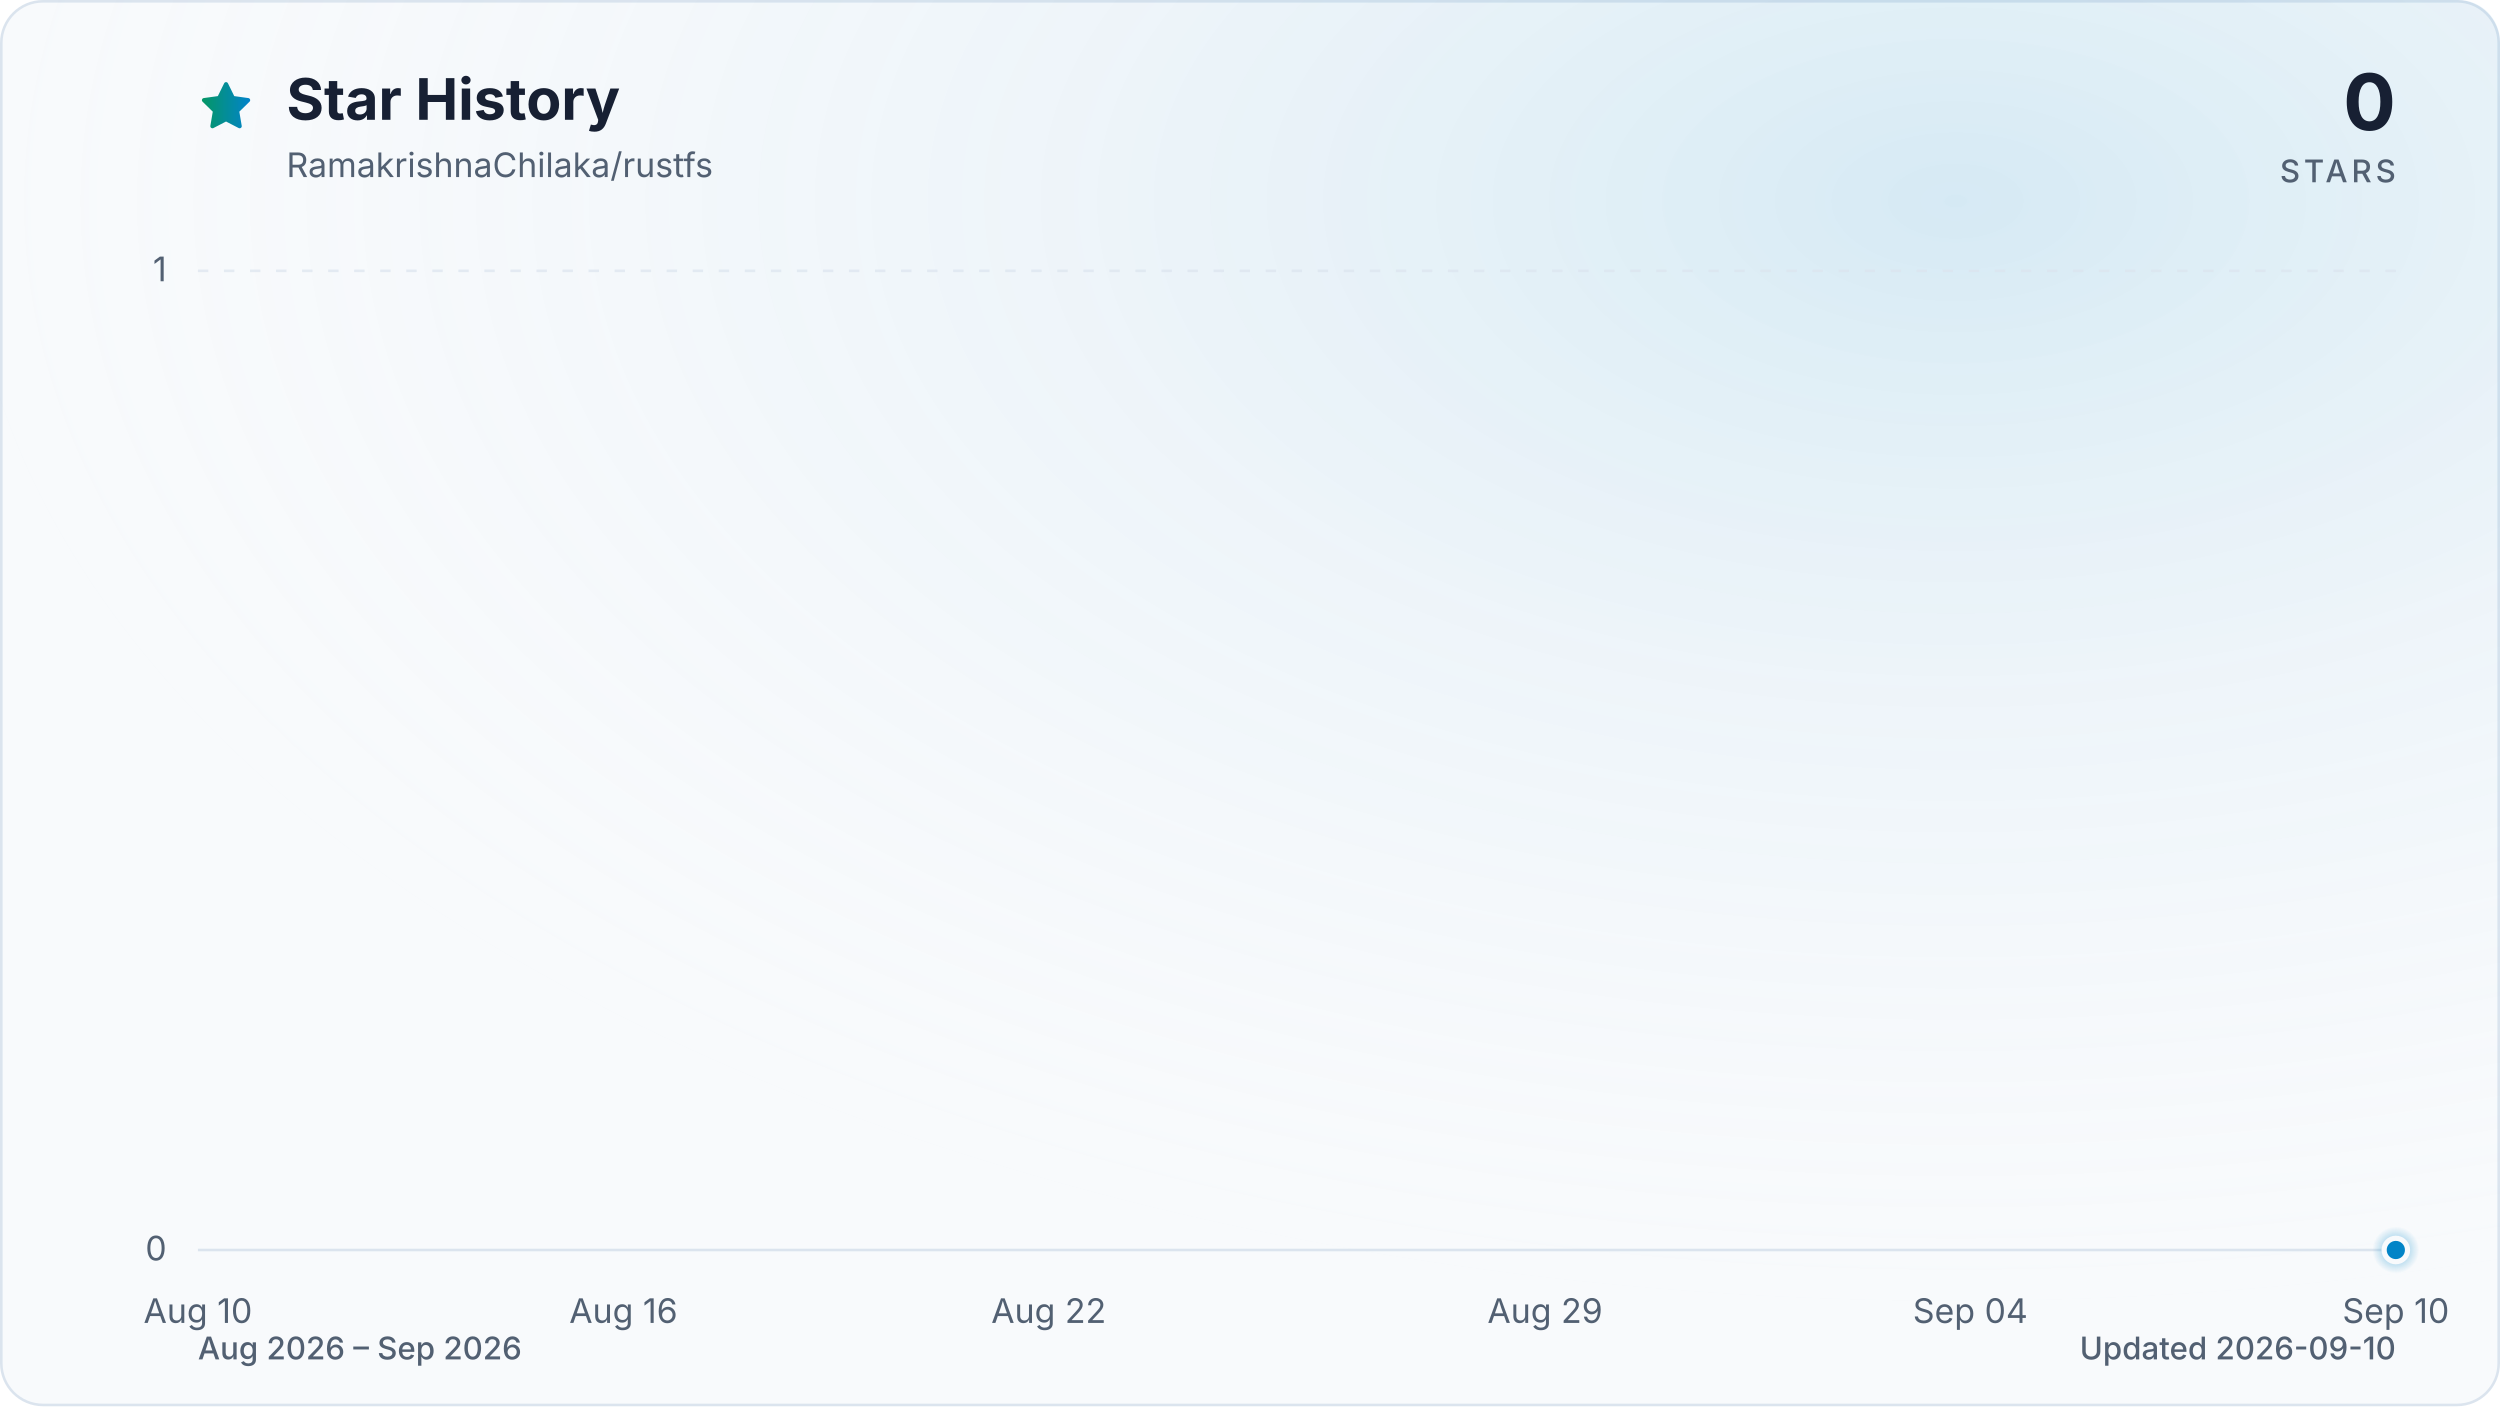
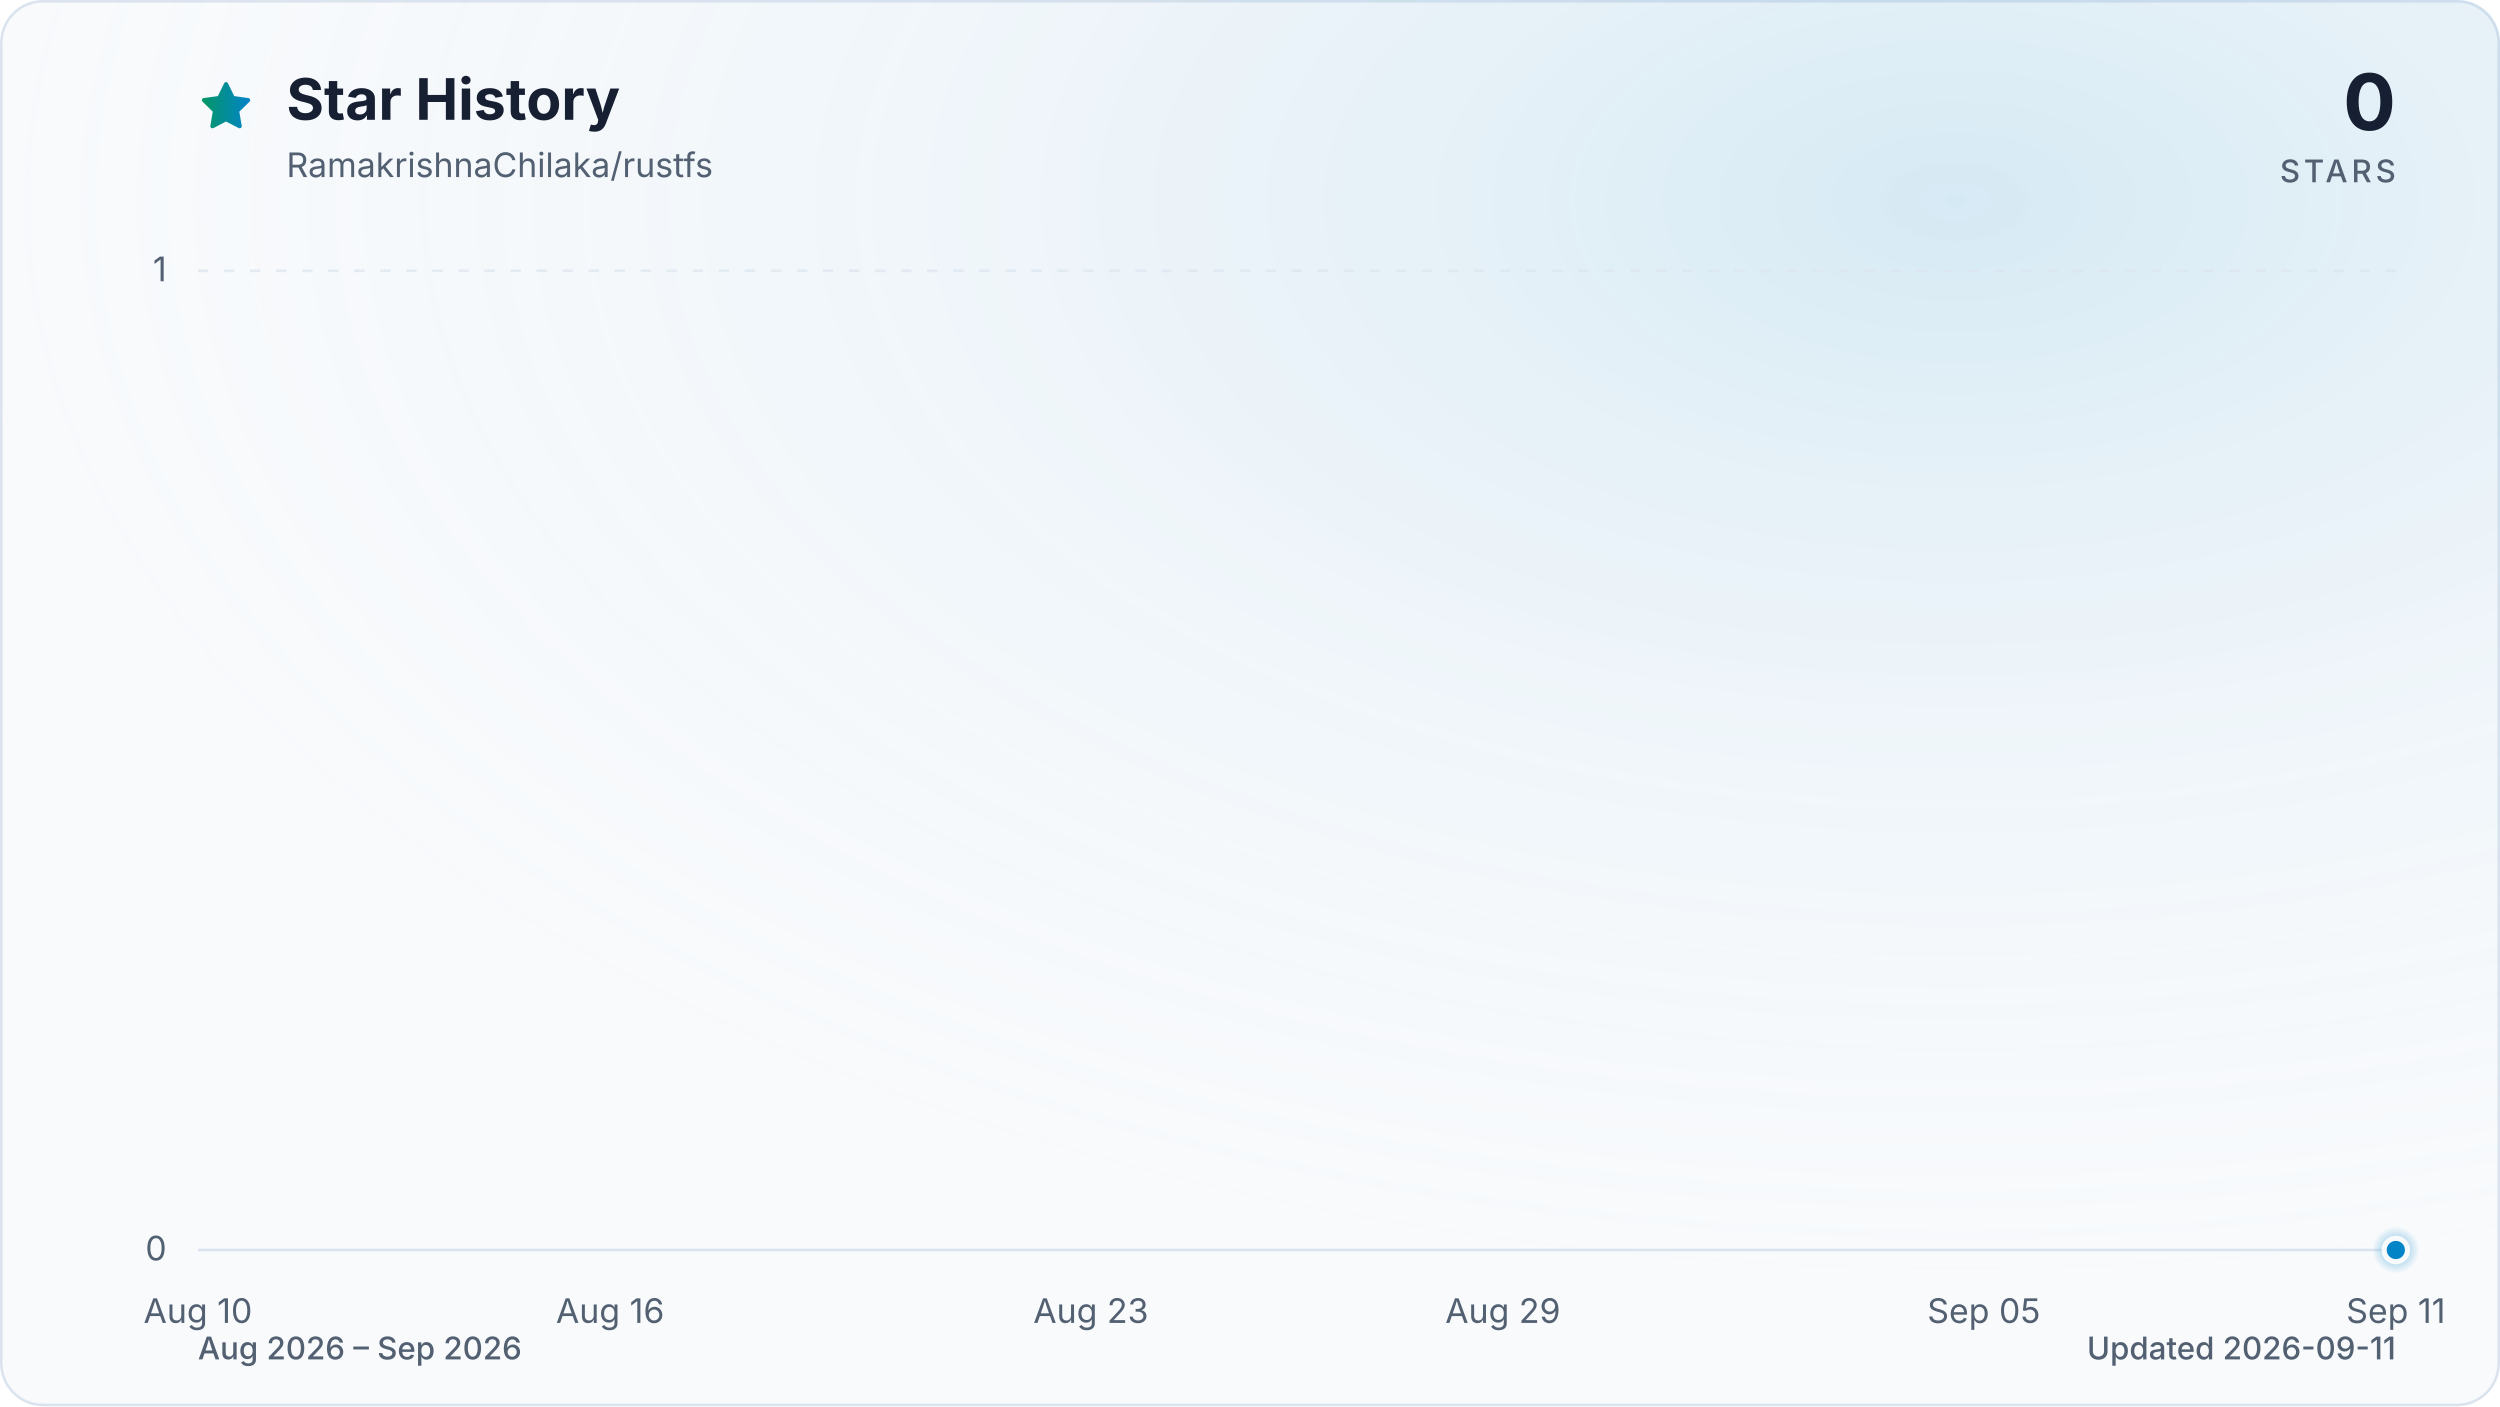
<svg xmlns="http://www.w3.org/2000/svg" viewBox="0 0 960 540" role="img" aria-labelledby="title description" data-style="gradient" data-variant="glow" data-animated="true">
  <defs>
    <linearGradient id="trend" x1="0" y1="0" x2="1" y2="0">
      <stop offset="0%" stop-color="#059669" />
      <stop offset="100%" stop-color="#0284c7" />
    </linearGradient>
    <linearGradient id="area" x1="0" y1="0" x2="0" y2="1">
      <stop offset="0%" stop-color="#059669" stop-opacity="0.30" />
      <stop offset="55%" stop-color="#0284c7" stop-opacity="0.10" />
      <stop offset="100%" stop-color="#0284c7" stop-opacity="0.01" />
    </linearGradient>
    <radialGradient id="marker-halo" cx="50%" cy="50%" r="50%">
      <stop offset="0%" stop-color="#0284c7" stop-opacity="0.55" />
      <stop offset="100%" stop-color="#0284c7" stop-opacity="0" />
    </radialGradient>
    <radialGradient id="surface-glow" cx="78%" cy="14%" r="80%">
      <stop offset="0%" stop-color="#0284c7" stop-opacity="0.14" />
      <stop offset="100%" stop-color="#f8fafc" stop-opacity="0" />
    </radialGradient>
    <filter id="trend-glow" x="-20%" y="-20%" width="140%" height="140%">
      <feGaussianBlur stdDeviation="7" />
    </filter>
  </defs>
  <style>
.trend-enter{transform-box:fill-box;transform-origin:center;animation:trend-enter 520ms cubic-bezier(0.16,1,0.3,1)}
.marker-enter{transform-box:fill-box;transform-origin:center;animation:marker-enter 320ms cubic-bezier(0.16,1,0.3,1) 200ms both}
.marker-pulse{transform-box:fill-box;transform-origin:center;animation:marker-pulse 2.6s ease-out infinite}
@keyframes trend-enter{from{opacity:.35;transform:translateY(10px)}to{opacity:1;transform:translateY(0)}}
@keyframes marker-enter{from{opacity:0;transform:scale(.4)}to{opacity:1;transform:scale(1)}}
@keyframes marker-pulse{0%{opacity:.5;transform:scale(.7)}70%,100%{opacity:0;transform:scale(2.1)}}
@media (prefers-reduced-motion:reduce){.trend-enter,.marker-enter,.marker-pulse{animation:none!important}}
@media (prefers-reduced-motion:reduce){.marker-pulse{opacity:0}}
</style>
  <rect x="0.5" y="0.5" width="959" height="539" fill="#f8fafc" stroke="#dbe4ee" stroke-width="1" rx="16" />
  <rect width="960" height="540" fill="url(#surface-glow)" rx="16" />
  <path d="M12 2.6l2.9 5.9 6.5.9-4.7 4.6 1.1 6.5-5.8-3-5.8 3 1.1-6.5-4.7-4.6 6.5-.9L12 2.6Z" transform="translate(76 30) scale(.9)" fill="url(#trend)" stroke="url(#trend)" stroke-width="1.8" stroke-linejoin="round" aria-hidden="true" />
  <text x="110" y="46" fill="#172033" font-family="ui-sans-serif, system-ui, -apple-system, BlinkMacSystemFont, 'Segoe UI', sans-serif" font-size="22" font-weight="700">Star History</text>
  <text x="110" y="68" fill="#526072" font-family="ui-sans-serif, system-ui, -apple-system, BlinkMacSystemFont, 'Segoe UI', sans-serif" font-size="13">RamakrishnaChilaka/rustfs</text>
  <text x="920" y="50" fill="#172033" font-family="ui-sans-serif, system-ui, -apple-system, BlinkMacSystemFont, 'Segoe UI', sans-serif" font-size="30" font-weight="700" text-anchor="end">0</text>
  <text x="920" y="70" fill="#526072" font-family="ui-sans-serif, system-ui, -apple-system, BlinkMacSystemFont, 'Segoe UI', sans-serif" font-size="12" font-weight="500" letter-spacing="1.5" text-anchor="end">STARS</text>
  <line x1="76" y1="480.0" x2="920" y2="480.0" stroke="#dbe4ee" stroke-width="1" stroke-dasharray="0" opacity="1" />
  <text x="64" y="484.0" fill="#526072" font-family="ui-sans-serif, system-ui, -apple-system, BlinkMacSystemFont, 'Segoe UI', sans-serif" font-size="13" text-anchor="end">0</text>
  <line x1="76" y1="104.0" x2="920" y2="104.0" stroke="#dbe4ee" stroke-width="1" stroke-dasharray="4 6" opacity="0.7" />
  <text x="64" y="108.0" fill="#526072" font-family="ui-sans-serif, system-ui, -apple-system, BlinkMacSystemFont, 'Segoe UI', sans-serif" font-size="13" text-anchor="end">1</text>
  <text x="76.0" y="508" fill="#526072" font-family="ui-sans-serif, system-ui, -apple-system, BlinkMacSystemFont, 'Segoe UI', sans-serif" font-size="13" text-anchor="middle">Aug 10</text>
-   <text x="239.4" y="508" fill="#526072" font-family="ui-sans-serif, system-ui, -apple-system, BlinkMacSystemFont, 'Segoe UI', sans-serif" font-size="13" text-anchor="middle">Aug 16</text>
-   <text x="402.7" y="508" fill="#526072" font-family="ui-sans-serif, system-ui, -apple-system, BlinkMacSystemFont, 'Segoe UI', sans-serif" font-size="13" text-anchor="middle">Aug 22</text>
-   <text x="593.3" y="508" fill="#526072" font-family="ui-sans-serif, system-ui, -apple-system, BlinkMacSystemFont, 'Segoe UI', sans-serif" font-size="13" text-anchor="middle">Aug 29</text>
-   <text x="756.6" y="508" fill="#526072" font-family="ui-sans-serif, system-ui, -apple-system, BlinkMacSystemFont, 'Segoe UI', sans-serif" font-size="13" text-anchor="middle">Sep 04</text>
-   <text x="920.0" y="508" fill="#526072" font-family="ui-sans-serif, system-ui, -apple-system, BlinkMacSystemFont, 'Segoe UI', sans-serif" font-size="13" text-anchor="middle">Sep 10</text>
+   <text x="234.3" y="508" fill="#526072" font-family="ui-sans-serif, system-ui, -apple-system, BlinkMacSystemFont, 'Segoe UI', sans-serif" font-size="13" text-anchor="middle">Aug 16</text>
+   <text x="418.9" y="508" fill="#526072" font-family="ui-sans-serif, system-ui, -apple-system, BlinkMacSystemFont, 'Segoe UI', sans-serif" font-size="13" text-anchor="middle">Aug 23</text>
+   <text x="577.1" y="508" fill="#526072" font-family="ui-sans-serif, system-ui, -apple-system, BlinkMacSystemFont, 'Segoe UI', sans-serif" font-size="13" text-anchor="middle">Aug 29</text>
+   <text x="761.8" y="508" fill="#526072" font-family="ui-sans-serif, system-ui, -apple-system, BlinkMacSystemFont, 'Segoe UI', sans-serif" font-size="13" text-anchor="middle">Sep 05</text>
+   <text x="920.0" y="508" fill="#526072" font-family="ui-sans-serif, system-ui, -apple-system, BlinkMacSystemFont, 'Segoe UI', sans-serif" font-size="13" text-anchor="middle">Sep 11</text>
  <g class="trend-enter">
-     <path d="M 76.0 480.0 C 85.1 480.0, 94.2 480.0, 103.2 480.0 C 112.3 480.0, 121.4 480.0, 130.5 480.0 C 139.5 480.0, 148.6 480.0, 157.7 480.0 C 166.8 480.0, 175.8 480.0, 184.9 480.0 C 194.0 480.0, 203.1 480.0, 212.1 480.0 C 221.2 480.0, 230.3 480.0, 239.4 480.0 C 248.4 480.0, 257.5 480.0, 266.6 480.0 C 275.7 480.0, 284.7 480.0, 293.8 480.0 C 302.9 480.0, 312.0 480.0, 321.0 480.0 C 330.1 480.0, 339.2 480.0, 348.3 480.0 C 357.3 480.0, 366.4 480.0, 375.5 480.0 C 384.6 480.0, 393.6 480.0, 402.7 480.0 C 411.8 480.0, 420.9 480.0, 429.9 480.0 C 439.0 480.0, 448.1 480.0, 457.2 480.0 C 466.2 480.0, 475.3 480.0, 484.4 480.0 C 493.5 480.0, 502.5 480.0, 511.6 480.0 C 520.7 480.0, 529.8 480.0, 538.8 480.0 C 547.9 480.0, 557.0 480.0, 566.1 480.0 C 575.1 480.0, 584.2 480.0, 593.3 480.0 C 602.4 480.0, 611.4 480.0, 620.5 480.0 C 629.6 480.0, 638.7 480.0, 647.7 480.0 C 656.8 480.0, 665.9 480.0, 675.0 480.0 C 684.0 480.0, 693.1 480.0, 702.2 480.0 C 711.3 480.0, 720.3 480.0, 729.4 480.0 C 738.5 480.0, 747.6 480.0, 756.6 480.0 C 765.7 480.0, 774.8 480.0, 783.9 480.0 C 792.9 480.0, 802.0 480.0, 811.1 480.0 C 820.2 480.0, 829.2 480.0, 838.3 480.0 C 847.4 480.0, 856.5 480.0, 865.5 480.0 C 874.6 480.0, 883.7 480.0, 892.8 480.0 C 901.8 480.0, 910.9 480.0, 920.0 480.0 L 920.0 480.0 L 76.0 480.0 Z" fill="url(#area)" />
-     <path d="M 76.0 480.0 C 85.1 480.0, 94.2 480.0, 103.2 480.0 C 112.3 480.0, 121.4 480.0, 130.5 480.0 C 139.5 480.0, 148.6 480.0, 157.7 480.0 C 166.8 480.0, 175.8 480.0, 184.9 480.0 C 194.0 480.0, 203.1 480.0, 212.1 480.0 C 221.2 480.0, 230.3 480.0, 239.4 480.0 C 248.4 480.0, 257.5 480.0, 266.6 480.0 C 275.7 480.0, 284.7 480.0, 293.8 480.0 C 302.9 480.0, 312.0 480.0, 321.0 480.0 C 330.1 480.0, 339.2 480.0, 348.3 480.0 C 357.3 480.0, 366.4 480.0, 375.5 480.0 C 384.6 480.0, 393.6 480.0, 402.7 480.0 C 411.8 480.0, 420.9 480.0, 429.9 480.0 C 439.0 480.0, 448.1 480.0, 457.2 480.0 C 466.2 480.0, 475.3 480.0, 484.4 480.0 C 493.5 480.0, 502.5 480.0, 511.6 480.0 C 520.7 480.0, 529.8 480.0, 538.8 480.0 C 547.9 480.0, 557.0 480.0, 566.1 480.0 C 575.1 480.0, 584.2 480.0, 593.3 480.0 C 602.4 480.0, 611.4 480.0, 620.5 480.0 C 629.6 480.0, 638.7 480.0, 647.7 480.0 C 656.8 480.0, 665.9 480.0, 675.0 480.0 C 684.0 480.0, 693.1 480.0, 702.2 480.0 C 711.3 480.0, 720.3 480.0, 729.4 480.0 C 738.5 480.0, 747.6 480.0, 756.6 480.0 C 765.7 480.0, 774.8 480.0, 783.9 480.0 C 792.9 480.0, 802.0 480.0, 811.1 480.0 C 820.2 480.0, 829.2 480.0, 838.3 480.0 C 847.4 480.0, 856.5 480.0, 865.5 480.0 C 874.6 480.0, 883.7 480.0, 892.8 480.0 C 901.8 480.0, 910.9 480.0, 920.0 480.0" fill="none" stroke="url(#trend)" stroke-width="12" stroke-linecap="round" stroke-linejoin="round" opacity="0.16" filter="url(#trend-glow)" />
-     <path d="M 76.0 480.0 C 85.1 480.0, 94.2 480.0, 103.2 480.0 C 112.3 480.0, 121.4 480.0, 130.5 480.0 C 139.5 480.0, 148.6 480.0, 157.7 480.0 C 166.8 480.0, 175.8 480.0, 184.9 480.0 C 194.0 480.0, 203.1 480.0, 212.1 480.0 C 221.2 480.0, 230.3 480.0, 239.4 480.0 C 248.4 480.0, 257.5 480.0, 266.6 480.0 C 275.7 480.0, 284.7 480.0, 293.8 480.0 C 302.9 480.0, 312.0 480.0, 321.0 480.0 C 330.1 480.0, 339.2 480.0, 348.3 480.0 C 357.3 480.0, 366.4 480.0, 375.5 480.0 C 384.6 480.0, 393.6 480.0, 402.7 480.0 C 411.8 480.0, 420.9 480.0, 429.9 480.0 C 439.0 480.0, 448.1 480.0, 457.2 480.0 C 466.2 480.0, 475.3 480.0, 484.4 480.0 C 493.5 480.0, 502.5 480.0, 511.6 480.0 C 520.7 480.0, 529.8 480.0, 538.8 480.0 C 547.9 480.0, 557.0 480.0, 566.1 480.0 C 575.1 480.0, 584.2 480.0, 593.3 480.0 C 602.4 480.0, 611.4 480.0, 620.5 480.0 C 629.6 480.0, 638.7 480.0, 647.7 480.0 C 656.8 480.0, 665.9 480.0, 675.0 480.0 C 684.0 480.0, 693.1 480.0, 702.2 480.0 C 711.3 480.0, 720.3 480.0, 729.4 480.0 C 738.5 480.0, 747.6 480.0, 756.6 480.0 C 765.7 480.0, 774.8 480.0, 783.9 480.0 C 792.9 480.0, 802.0 480.0, 811.1 480.0 C 820.2 480.0, 829.2 480.0, 838.3 480.0 C 847.4 480.0, 856.5 480.0, 865.5 480.0 C 874.6 480.0, 883.7 480.0, 892.8 480.0 C 901.8 480.0, 910.9 480.0, 920.0 480.0" fill="none" stroke="url(#trend)" stroke-width="3" stroke-linecap="round" stroke-linejoin="round" />
+     <path d="M 76.0 480.0 C 84.8 480.0, 93.6 480.0, 102.4 480.0 C 111.2 480.0, 120.0 480.0, 128.8 480.0 C 137.5 480.0, 146.3 480.0, 155.1 480.0 C 163.9 480.0, 172.7 480.0, 181.5 480.0 C 190.3 480.0, 199.1 480.0, 207.9 480.0 C 216.7 480.0, 225.5 480.0, 234.3 480.0 C 243.0 480.0, 251.8 480.0, 260.6 480.0 C 269.4 480.0, 278.2 480.0, 287.0 480.0 C 295.8 480.0, 304.6 480.0, 313.4 480.0 C 322.2 480.0, 331.0 480.0, 339.8 480.0 C 348.5 480.0, 357.3 480.0, 366.1 480.0 C 374.9 480.0, 383.7 480.0, 392.5 480.0 C 401.3 480.0, 410.1 480.0, 418.9 480.0 C 427.7 480.0, 436.5 480.0, 445.3 480.0 C 454.0 480.0, 462.8 480.0, 471.6 480.0 C 480.4 480.0, 489.2 480.0, 498.0 480.0 C 506.8 480.0, 515.6 480.0, 524.4 480.0 C 533.2 480.0, 542.0 480.0, 550.8 480.0 C 559.5 480.0, 568.3 480.0, 577.1 480.0 C 585.9 480.0, 594.7 480.0, 603.5 480.0 C 612.3 480.0, 621.1 480.0, 629.9 480.0 C 638.7 480.0, 647.5 480.0, 656.3 480.0 C 665.0 480.0, 673.8 480.0, 682.6 480.0 C 691.4 480.0, 700.2 480.0, 709.0 480.0 C 717.8 480.0, 726.6 480.0, 735.4 480.0 C 744.2 480.0, 753.0 480.0, 761.8 480.0 C 770.5 480.0, 779.3 480.0, 788.1 480.0 C 796.9 480.0, 805.7 480.0, 814.5 480.0 C 823.3 480.0, 832.1 480.0, 840.9 480.0 C 849.7 480.0, 858.5 480.0, 867.3 480.0 C 876.0 480.0, 884.8 480.0, 893.6 480.0 C 902.4 480.0, 911.2 480.0, 920.0 480.0 L 920.0 480.0 L 76.0 480.0 Z" fill="url(#area)" />
+     <path d="M 76.0 480.0 C 84.8 480.0, 93.6 480.0, 102.4 480.0 C 111.2 480.0, 120.0 480.0, 128.8 480.0 C 137.5 480.0, 146.3 480.0, 155.1 480.0 C 163.9 480.0, 172.7 480.0, 181.5 480.0 C 190.3 480.0, 199.1 480.0, 207.9 480.0 C 216.7 480.0, 225.5 480.0, 234.3 480.0 C 243.0 480.0, 251.8 480.0, 260.6 480.0 C 269.4 480.0, 278.2 480.0, 287.0 480.0 C 295.8 480.0, 304.6 480.0, 313.4 480.0 C 322.2 480.0, 331.0 480.0, 339.8 480.0 C 348.5 480.0, 357.3 480.0, 366.1 480.0 C 374.9 480.0, 383.7 480.0, 392.5 480.0 C 401.3 480.0, 410.1 480.0, 418.9 480.0 C 427.7 480.0, 436.5 480.0, 445.3 480.0 C 454.0 480.0, 462.8 480.0, 471.6 480.0 C 480.4 480.0, 489.2 480.0, 498.0 480.0 C 506.8 480.0, 515.6 480.0, 524.4 480.0 C 533.2 480.0, 542.0 480.0, 550.8 480.0 C 559.5 480.0, 568.3 480.0, 577.1 480.0 C 585.9 480.0, 594.7 480.0, 603.5 480.0 C 612.3 480.0, 621.1 480.0, 629.9 480.0 C 638.7 480.0, 647.5 480.0, 656.3 480.0 C 665.0 480.0, 673.8 480.0, 682.6 480.0 C 691.4 480.0, 700.2 480.0, 709.0 480.0 C 717.8 480.0, 726.6 480.0, 735.4 480.0 C 744.2 480.0, 753.0 480.0, 761.8 480.0 C 770.5 480.0, 779.3 480.0, 788.1 480.0 C 796.9 480.0, 805.7 480.0, 814.5 480.0 C 823.3 480.0, 832.1 480.0, 840.9 480.0 C 849.7 480.0, 858.5 480.0, 867.3 480.0 C 876.0 480.0, 884.8 480.0, 893.6 480.0 C 902.4 480.0, 911.2 480.0, 920.0 480.0" fill="none" stroke="url(#trend)" stroke-width="12" stroke-linecap="round" stroke-linejoin="round" opacity="0.16" filter="url(#trend-glow)" />
+     <path d="M 76.0 480.0 C 84.8 480.0, 93.6 480.0, 102.4 480.0 C 111.2 480.0, 120.0 480.0, 128.8 480.0 C 137.5 480.0, 146.3 480.0, 155.1 480.0 C 163.9 480.0, 172.7 480.0, 181.5 480.0 C 190.3 480.0, 199.1 480.0, 207.9 480.0 C 216.7 480.0, 225.5 480.0, 234.3 480.0 C 243.0 480.0, 251.8 480.0, 260.6 480.0 C 269.4 480.0, 278.2 480.0, 287.0 480.0 C 295.8 480.0, 304.6 480.0, 313.4 480.0 C 322.2 480.0, 331.0 480.0, 339.8 480.0 C 348.5 480.0, 357.3 480.0, 366.1 480.0 C 374.9 480.0, 383.7 480.0, 392.5 480.0 C 401.3 480.0, 410.1 480.0, 418.9 480.0 C 427.7 480.0, 436.5 480.0, 445.3 480.0 C 454.0 480.0, 462.8 480.0, 471.6 480.0 C 480.4 480.0, 489.2 480.0, 498.0 480.0 C 506.8 480.0, 515.6 480.0, 524.4 480.0 C 533.2 480.0, 542.0 480.0, 550.8 480.0 C 559.5 480.0, 568.3 480.0, 577.1 480.0 C 585.9 480.0, 594.7 480.0, 603.5 480.0 C 612.3 480.0, 621.1 480.0, 629.9 480.0 C 638.7 480.0, 647.5 480.0, 656.3 480.0 C 665.0 480.0, 673.8 480.0, 682.6 480.0 C 691.4 480.0, 700.2 480.0, 709.0 480.0 C 717.8 480.0, 726.6 480.0, 735.4 480.0 C 744.2 480.0, 753.0 480.0, 761.8 480.0 C 770.5 480.0, 779.3 480.0, 788.1 480.0 C 796.9 480.0, 805.7 480.0, 814.5 480.0 C 823.3 480.0, 832.1 480.0, 840.9 480.0 C 849.7 480.0, 858.5 480.0, 867.3 480.0 C 876.0 480.0, 884.8 480.0, 893.6 480.0 C 902.4 480.0, 911.2 480.0, 920.0 480.0" fill="none" stroke="url(#trend)" stroke-width="3" stroke-linecap="round" stroke-linejoin="round" />
  </g>
  <g class="marker-enter">
    <circle class="marker-pulse" cx="920.0" cy="480.0" r="9" fill="url(#marker-halo)" />
    <circle cx="920.0" cy="480.0" r="4.5" fill="#0284c7" stroke="#f8fafc" stroke-width="2" />
  </g>
  <text x="76" y="522" fill="#526072" font-family="ui-sans-serif, system-ui, -apple-system, BlinkMacSystemFont, 'Segoe UI', sans-serif" font-size="12" font-weight="500">Aug 2026 – Sep 2026</text>
-   <text x="920" y="522" fill="#526072" font-family="ui-sans-serif, system-ui, -apple-system, BlinkMacSystemFont, 'Segoe UI', sans-serif" font-size="12" font-weight="500" text-anchor="end">Updated 2026-09-10</text>
+   <text x="920" y="522" fill="#526072" font-family="ui-sans-serif, system-ui, -apple-system, BlinkMacSystemFont, 'Segoe UI', sans-serif" font-size="12" font-weight="500" text-anchor="end">Updated 2026-09-11</text>
</svg>
